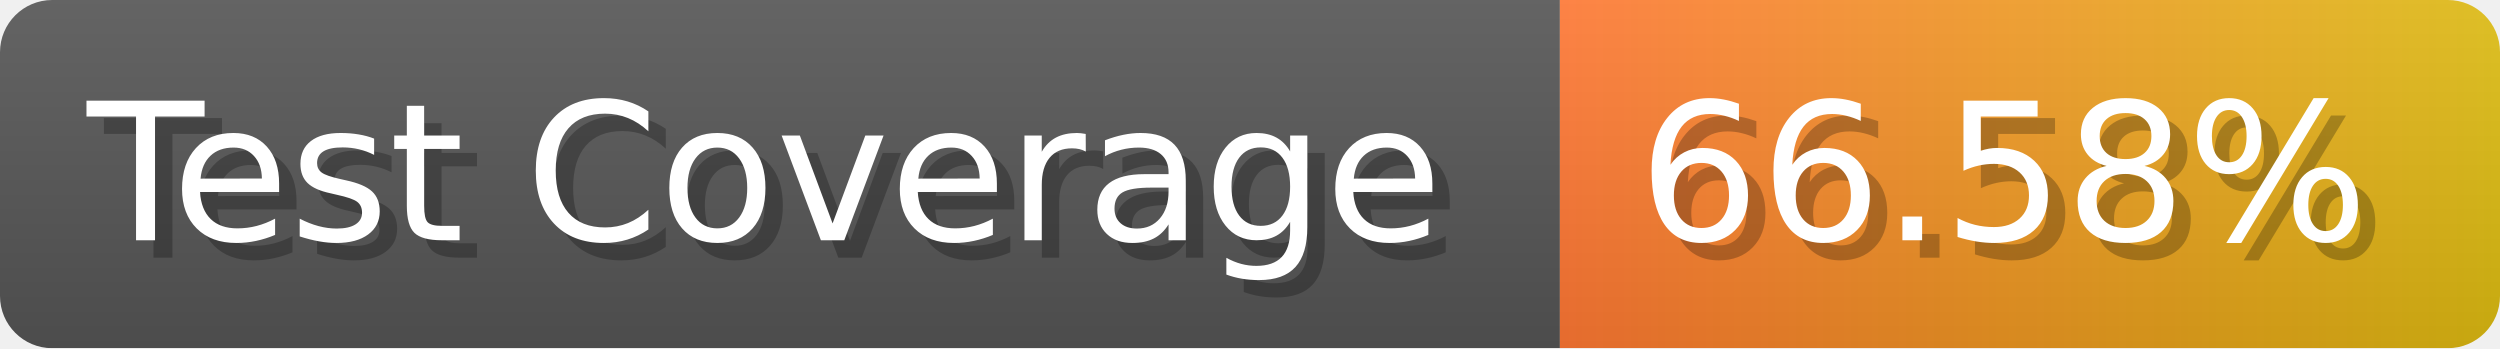
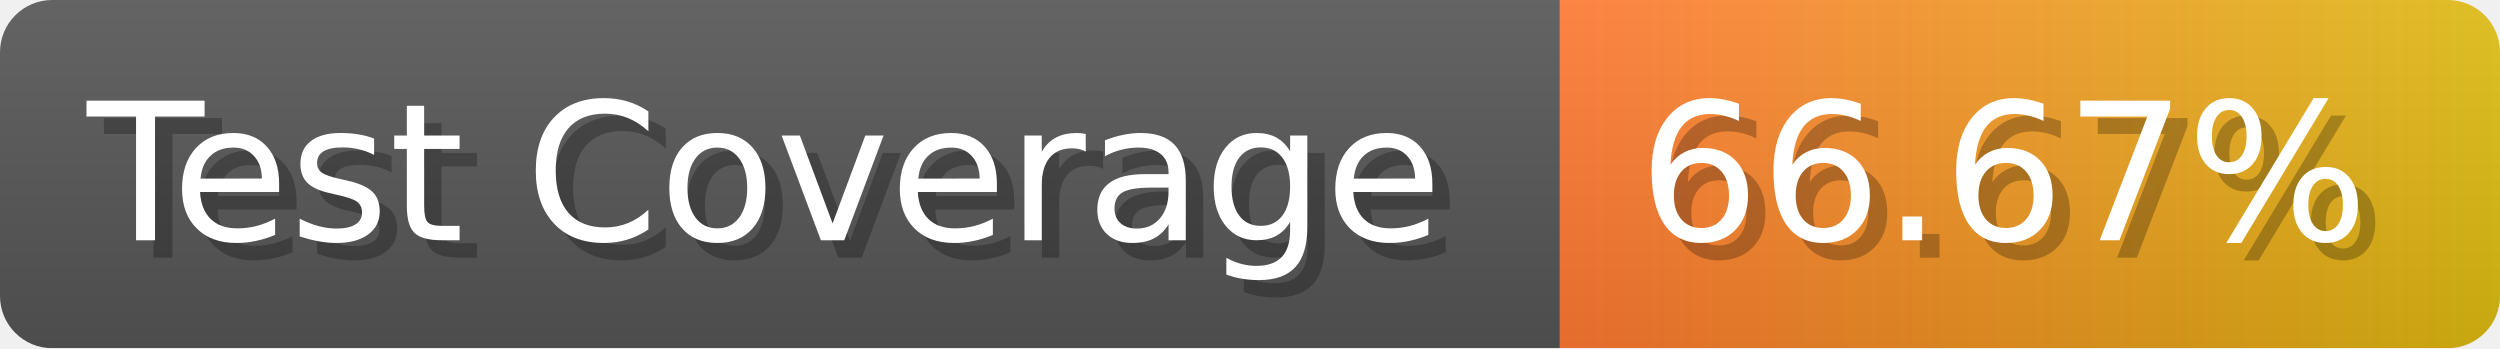
- <svg xmlns="http://www.w3.org/2000/svg" width="143.6" height="20" viewBox="0 0 1436 200" role="img" aria-label="Test Coverage: 66.58%">
+ <svg xmlns="http://www.w3.org/2000/svg" width="143.6" height="20" viewBox="0 0 1436 200" role="img" aria-label="Test Coverage: 66.67%">
  <linearGradient id="a" x2="0" y2="100%">
    <stop offset="0" stop-opacity=".1" stop-color="#EEE" />
    <stop offset="1" stop-opacity=".1" />
  </linearGradient>
  <mask id="m">
    <rect width="1436" height="200" rx="30" fill="#FFF" />
  </mask>
  <g mask="url(#m)">
    <rect width="896" height="200" fill="#555" />
    <rect width="540" height="200" fill="url(#x)" x="896" />
    <rect width="1436" height="200" fill="url(#a)" />
  </g>
  <g aria-hidden="true" fill="#fff" text-anchor="start" font-family="Verdana,DejaVu Sans,sans-serif" font-size="110">
    <text x="60" y="148" textLength="796" fill="#000" opacity="0.25">Test Coverage</text>
    <text x="50" y="138" textLength="796">Test Coverage</text>
-     <text x="951" y="148" textLength="440" fill="#000" opacity="0.25">66.58%</text>
-     <text x="941" y="138" textLength="440">66.58%</text>
+     <text x="951" y="148" textLength="440" fill="#000" opacity="0.25">66.67%</text>
+     <text x="941" y="138" textLength="440">66.67%</text>
  </g>
  <linearGradient id="x" x1="0%" y1="0%" x2="100%" y2="0%">
    <stop offset="0%" style="stop-color:#F73" />
    <stop offset="100%" style="stop-color:#DB1" />
  </linearGradient>
</svg>
